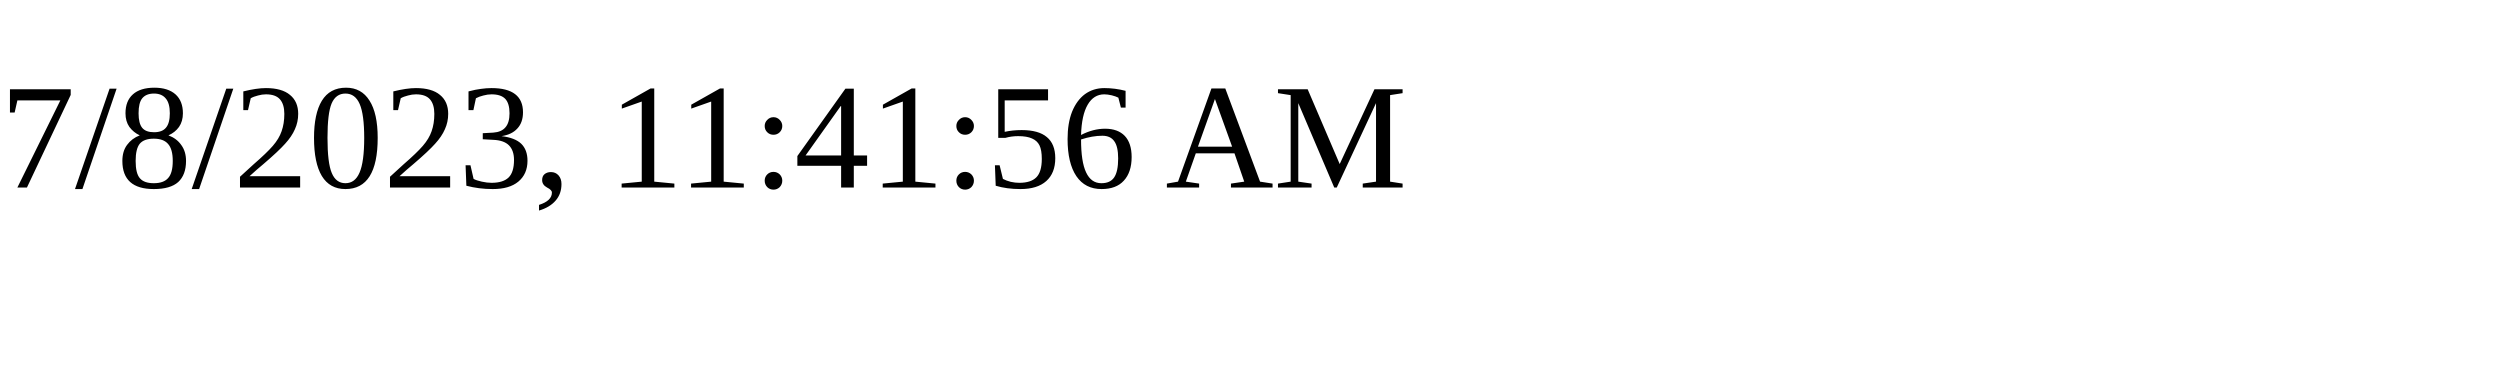
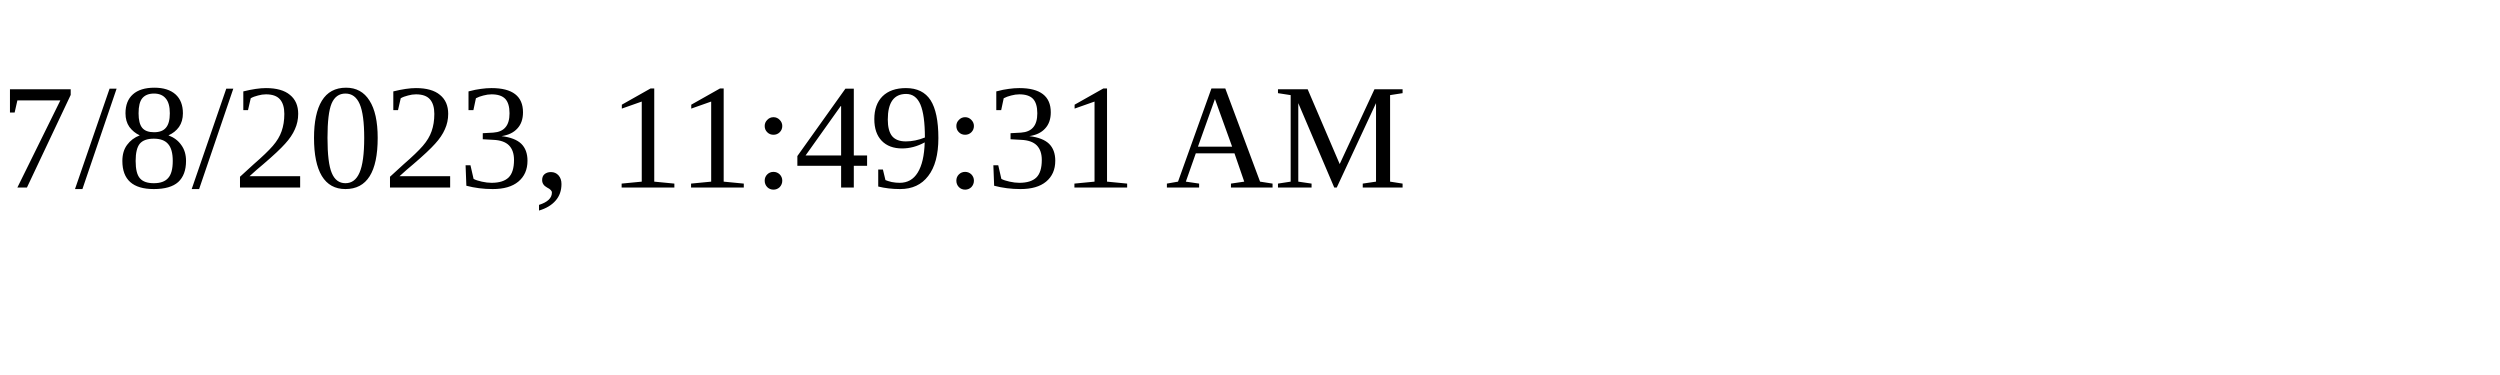
<svg xmlns="http://www.w3.org/2000/svg" height="30" width="200">
-   <text x="0" y="15">7/8/2023, 11:41:56 AM</text>
+   <text x="0" y="15">7/8/2023, 11:49:31 AM</text>
</svg>
